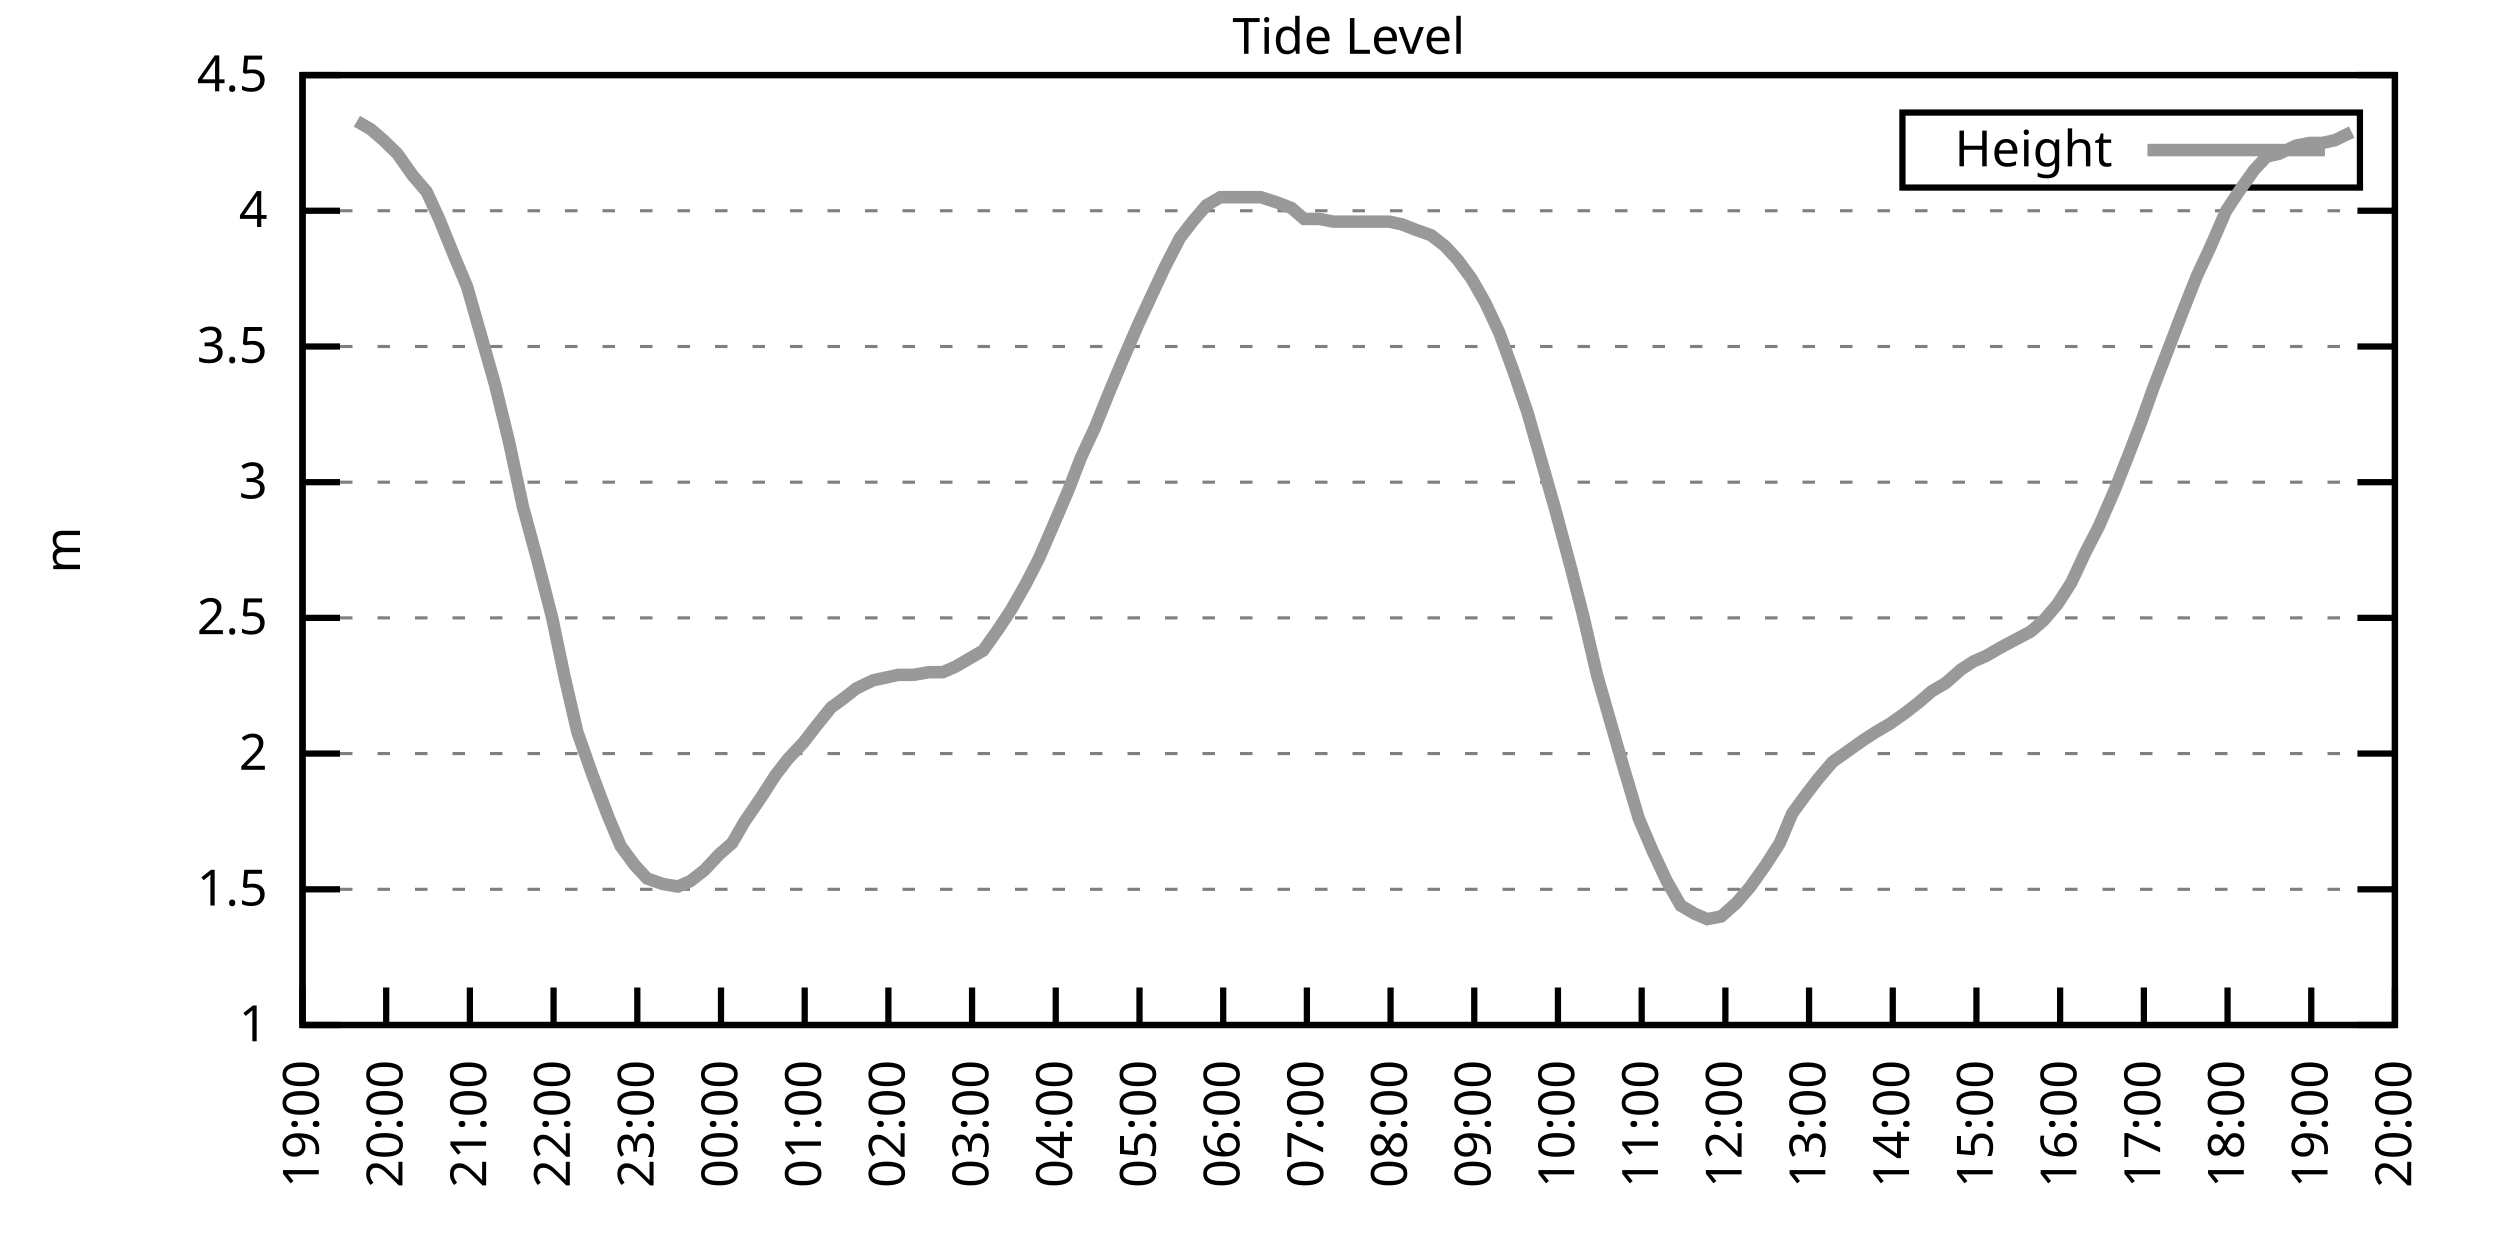
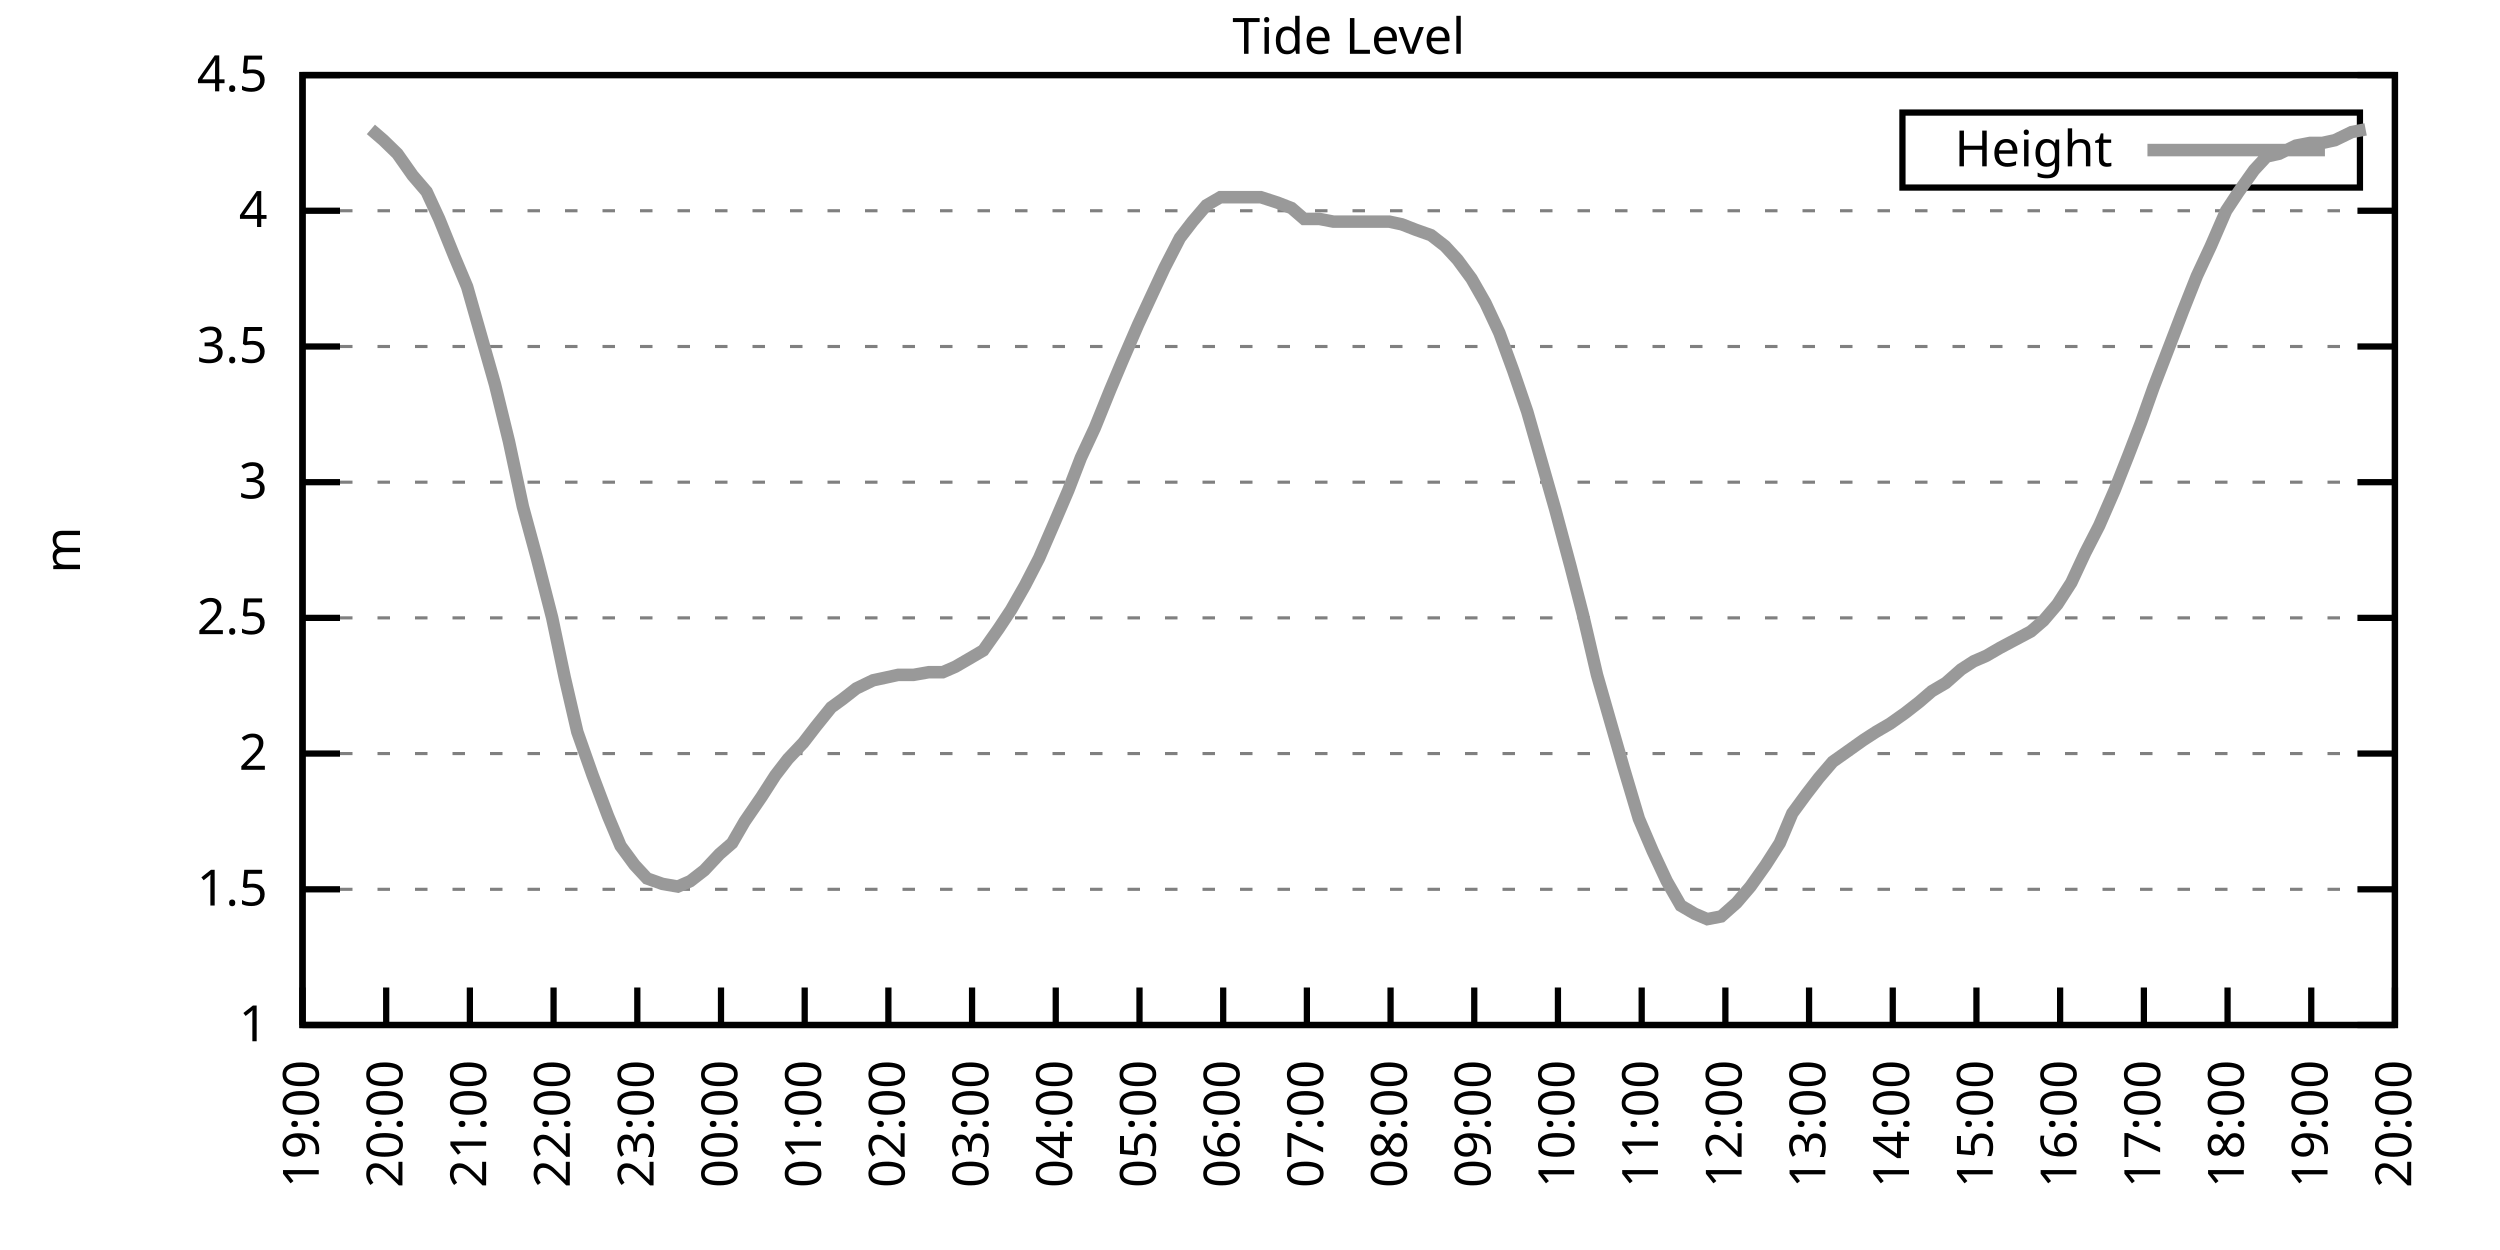
<svg xmlns="http://www.w3.org/2000/svg" xmlns:xlink="http://www.w3.org/1999/xlink" width="400" height="200" viewBox="0 0 400 200">
  <g id="gnuplot_canvas">
    <rect x="0" y="0" width="400" height="200" fill="none" />
    <defs>
      <circle id="gpDot" r="0.5" stroke-width="0.5" stroke="currentColor" />
      <path id="gpPt0" stroke-width="0.333" stroke="currentColor" d="M-1,0 h2 M0,-1 v2" />
      <path id="gpPt1" stroke-width="0.333" stroke="currentColor" d="M-1,-1 L1,1 M1,-1 L-1,1" />
      <path id="gpPt2" stroke-width="0.333" stroke="currentColor" d="M-1,0 L1,0 M0,-1 L0,1 M-1,-1 L1,1 M-1,1 L1,-1" />
      <rect id="gpPt3" stroke-width="0.333" stroke="currentColor" x="-1" y="-1" width="2" height="2" />
      <rect id="gpPt4" stroke-width="0.333" stroke="currentColor" fill="currentColor" x="-1" y="-1" width="2" height="2" />
      <circle id="gpPt5" stroke-width="0.333" stroke="currentColor" cx="0" cy="0" r="1" />
      <use xlink:href="#gpPt5" id="gpPt6" fill="currentColor" stroke="none" />
      <path id="gpPt7" stroke-width="0.333" stroke="currentColor" d="M0,-1.33 L-1.33,0.67 L1.33,0.67 z" />
      <use xlink:href="#gpPt7" id="gpPt8" fill="currentColor" stroke="none" />
      <use xlink:href="#gpPt7" id="gpPt9" stroke="currentColor" transform="rotate(180)" />
      <use xlink:href="#gpPt9" id="gpPt10" fill="currentColor" stroke="none" />
      <use xlink:href="#gpPt3" id="gpPt11" stroke="currentColor" transform="rotate(45)" />
      <use xlink:href="#gpPt11" id="gpPt12" fill="currentColor" stroke="none" />
      <path id="gpPt13" stroke-width="0.333" stroke="currentColor" d="M0,1.330 L1.265,0.411 L0.782,-1.067 L-0.782,-1.076 L-1.265,0.411 z" />
      <use xlink:href="#gpPt13" id="gpPt14" fill="currentColor" stroke="none" />
      <filter id="textbox" filterUnits="objectBoundingBox" x="0" y="0" height="1" width="1">
        <feFlood flood-color="white" flood-opacity="1" result="bgnd" />
        <feComposite in="SourceGraphic" in2="bgnd" operator="atop" />
      </filter>
      <filter id="greybox" filterUnits="objectBoundingBox" x="0" y="0" height="1" width="1">
        <feFlood flood-color="lightgrey" flood-opacity="1" result="grey" />
        <feComposite in="SourceGraphic" in2="grey" operator="atop" />
      </filter>
    </defs>
    <g fill="none" color="white" stroke="currentColor" stroke-width="1.00" stroke-linecap="butt" stroke-linejoin="miter">
</g>
    <g fill="none" color="black" stroke="currentColor" stroke-width="1.00" stroke-linecap="butt" stroke-linejoin="miter">
      <g stroke="none" shape-rendering="crispEdges">
        <polygon fill="rgb(255, 255, 255)" points="48.40,164.00 383.18,164.00 383.18,12.02 48.40,12.02 " />
      </g>
    </g>
    <g fill="none" color="black" stroke="currentColor" stroke-width="1.00" stroke-linecap="butt" stroke-linejoin="miter">
</g>
    <g fill="none" color="black" stroke="black" stroke-width="0.50" stroke-linecap="butt" stroke-linejoin="miter">
</g>
    <g fill="none" color="gray" stroke="currentColor" stroke-width="0.50" stroke-linecap="butt" stroke-linejoin="miter">
      <path stroke="gray" stroke-dasharray="2,4" class="gridline" d="M48.40,164.00 L383.19,164.00  " />
    </g>
    <g fill="none" color="gray" stroke="gray" stroke-width="1.00" stroke-linecap="butt" stroke-linejoin="miter">
</g>
    <g fill="none" color="black" stroke="currentColor" stroke-width="1.00" stroke-linecap="butt" stroke-linejoin="miter">
      <path stroke="black" d="M48.40,164.00 L54.40,164.00 M383.19,164.00 L377.19,164.00  " />
      <g transform="translate(42.80,166.60)" stroke="none" fill="black" font-family="Sans" font-size="8.00" text-anchor="end">
        <text>
          <tspan font-family="Sans"> 1</tspan>
        </text>
      </g>
    </g>
    <g fill="none" color="black" stroke="currentColor" stroke-width="1.00" stroke-linecap="butt" stroke-linejoin="miter">
</g>
    <g fill="none" color="black" stroke="black" stroke-width="0.50" stroke-linecap="butt" stroke-linejoin="miter">
</g>
    <g fill="none" color="gray" stroke="currentColor" stroke-width="0.50" stroke-linecap="butt" stroke-linejoin="miter">
      <path stroke="gray" stroke-dasharray="2,4" class="gridline" d="M48.40,142.29 L383.19,142.29  " />
    </g>
    <g fill="none" color="gray" stroke="gray" stroke-width="1.00" stroke-linecap="butt" stroke-linejoin="miter">
</g>
    <g fill="none" color="black" stroke="currentColor" stroke-width="1.00" stroke-linecap="butt" stroke-linejoin="miter">
      <path stroke="black" d="M48.40,142.29 L54.40,142.29 M383.19,142.29 L377.19,142.29  " />
      <g transform="translate(42.80,144.89)" stroke="none" fill="black" font-family="Sans" font-size="8.00" text-anchor="end">
        <text>
          <tspan font-family="Sans"> 1.5</tspan>
        </text>
      </g>
    </g>
    <g fill="none" color="black" stroke="currentColor" stroke-width="1.00" stroke-linecap="butt" stroke-linejoin="miter">
</g>
    <g fill="none" color="black" stroke="black" stroke-width="0.50" stroke-linecap="butt" stroke-linejoin="miter">
</g>
    <g fill="none" color="gray" stroke="currentColor" stroke-width="0.50" stroke-linecap="butt" stroke-linejoin="miter">
      <path stroke="gray" stroke-dasharray="2,4" class="gridline" d="M48.40,120.57 L383.19,120.57  " />
    </g>
    <g fill="none" color="gray" stroke="gray" stroke-width="1.00" stroke-linecap="butt" stroke-linejoin="miter">
</g>
    <g fill="none" color="black" stroke="currentColor" stroke-width="1.00" stroke-linecap="butt" stroke-linejoin="miter">
      <path stroke="black" d="M48.40,120.57 L54.40,120.57 M383.19,120.57 L377.19,120.57  " />
      <g transform="translate(42.80,123.17)" stroke="none" fill="black" font-family="Sans" font-size="8.00" text-anchor="end">
        <text>
          <tspan font-family="Sans"> 2</tspan>
        </text>
      </g>
    </g>
    <g fill="none" color="black" stroke="currentColor" stroke-width="1.00" stroke-linecap="butt" stroke-linejoin="miter">
</g>
    <g fill="none" color="black" stroke="black" stroke-width="0.50" stroke-linecap="butt" stroke-linejoin="miter">
</g>
    <g fill="none" color="gray" stroke="currentColor" stroke-width="0.50" stroke-linecap="butt" stroke-linejoin="miter">
      <path stroke="gray" stroke-dasharray="2,4" class="gridline" d="M48.40,98.86 L383.19,98.86  " />
    </g>
    <g fill="none" color="gray" stroke="gray" stroke-width="1.00" stroke-linecap="butt" stroke-linejoin="miter">
</g>
    <g fill="none" color="black" stroke="currentColor" stroke-width="1.00" stroke-linecap="butt" stroke-linejoin="miter">
      <path stroke="black" d="M48.40,98.86 L54.40,98.86 M383.19,98.86 L377.19,98.86  " />
      <g transform="translate(42.80,101.46)" stroke="none" fill="black" font-family="Sans" font-size="8.00" text-anchor="end">
        <text>
          <tspan font-family="Sans"> 2.5</tspan>
        </text>
      </g>
    </g>
    <g fill="none" color="black" stroke="currentColor" stroke-width="1.00" stroke-linecap="butt" stroke-linejoin="miter">
</g>
    <g fill="none" color="black" stroke="black" stroke-width="0.50" stroke-linecap="butt" stroke-linejoin="miter">
</g>
    <g fill="none" color="gray" stroke="currentColor" stroke-width="0.50" stroke-linecap="butt" stroke-linejoin="miter">
      <path stroke="gray" stroke-dasharray="2,4" class="gridline" d="M48.40,77.15 L383.19,77.15  " />
    </g>
    <g fill="none" color="gray" stroke="gray" stroke-width="1.00" stroke-linecap="butt" stroke-linejoin="miter">
</g>
    <g fill="none" color="black" stroke="currentColor" stroke-width="1.00" stroke-linecap="butt" stroke-linejoin="miter">
      <path stroke="black" d="M48.40,77.15 L54.40,77.15 M383.19,77.15 L377.19,77.15  " />
      <g transform="translate(42.80,79.75)" stroke="none" fill="black" font-family="Sans" font-size="8.00" text-anchor="end">
        <text>
          <tspan font-family="Sans"> 3</tspan>
        </text>
      </g>
    </g>
    <g fill="none" color="black" stroke="currentColor" stroke-width="1.00" stroke-linecap="butt" stroke-linejoin="miter">
</g>
    <g fill="none" color="black" stroke="black" stroke-width="0.50" stroke-linecap="butt" stroke-linejoin="miter">
</g>
    <g fill="none" color="gray" stroke="currentColor" stroke-width="0.50" stroke-linecap="butt" stroke-linejoin="miter">
      <path stroke="gray" stroke-dasharray="2,4" class="gridline" d="M48.40,55.44 L383.19,55.44  " />
    </g>
    <g fill="none" color="gray" stroke="gray" stroke-width="1.00" stroke-linecap="butt" stroke-linejoin="miter">
</g>
    <g fill="none" color="black" stroke="currentColor" stroke-width="1.00" stroke-linecap="butt" stroke-linejoin="miter">
      <path stroke="black" d="M48.40,55.44 L54.40,55.44 M383.19,55.44 L377.19,55.44  " />
      <g transform="translate(42.80,58.04)" stroke="none" fill="black" font-family="Sans" font-size="8.00" text-anchor="end">
        <text>
          <tspan font-family="Sans"> 3.5</tspan>
        </text>
      </g>
    </g>
    <g fill="none" color="black" stroke="currentColor" stroke-width="1.00" stroke-linecap="butt" stroke-linejoin="miter">
</g>
    <g fill="none" color="black" stroke="black" stroke-width="0.50" stroke-linecap="butt" stroke-linejoin="miter">
</g>
    <g fill="none" color="gray" stroke="currentColor" stroke-width="0.50" stroke-linecap="butt" stroke-linejoin="miter">
      <path stroke="gray" stroke-dasharray="2,4" class="gridline" d="M48.40,33.72 L383.19,33.72  " />
    </g>
    <g fill="none" color="gray" stroke="gray" stroke-width="1.00" stroke-linecap="butt" stroke-linejoin="miter">
</g>
    <g fill="none" color="black" stroke="currentColor" stroke-width="1.00" stroke-linecap="butt" stroke-linejoin="miter">
      <path stroke="black" d="M48.40,33.72 L54.40,33.72 M383.19,33.72 L377.19,33.72  " />
      <g transform="translate(42.80,36.32)" stroke="none" fill="black" font-family="Sans" font-size="8.00" text-anchor="end">
        <text>
          <tspan font-family="Sans"> 4</tspan>
        </text>
      </g>
    </g>
    <g fill="none" color="black" stroke="currentColor" stroke-width="1.00" stroke-linecap="butt" stroke-linejoin="miter">
</g>
    <g fill="none" color="black" stroke="black" stroke-width="0.50" stroke-linecap="butt" stroke-linejoin="miter">
</g>
    <g fill="none" color="gray" stroke="currentColor" stroke-width="0.50" stroke-linecap="butt" stroke-linejoin="miter">
      <path stroke="gray" stroke-dasharray="2,4" class="gridline" d="M48.40,12.01 L383.19,12.01  " />
    </g>
    <g fill="none" color="gray" stroke="gray" stroke-width="1.00" stroke-linecap="butt" stroke-linejoin="miter">
</g>
    <g fill="none" color="black" stroke="currentColor" stroke-width="1.00" stroke-linecap="butt" stroke-linejoin="miter">
      <path stroke="black" d="M48.40,12.01 L54.40,12.01 M383.19,12.01 L377.19,12.01  " />
      <g transform="translate(42.80,14.61)" stroke="none" fill="black" font-family="Sans" font-size="8.00" text-anchor="end">
        <text>
          <tspan font-family="Sans"> 4.5</tspan>
        </text>
      </g>
    </g>
    <g fill="none" color="black" stroke="currentColor" stroke-width="1.00" stroke-linecap="butt" stroke-linejoin="miter">
      <path stroke="black" d="M48.40,164.00 L48.40,158.00  " />
      <g transform="translate(51.00,169.60) rotate(270.00)" stroke="none" fill="black" font-family="Sans" font-size="8.00" text-anchor="end">
        <text>
          <tspan font-family="Sans">19:00</tspan>
        </text>
      </g>
    </g>
    <g fill="none" color="black" stroke="currentColor" stroke-width="1.00" stroke-linecap="butt" stroke-linejoin="miter">
      <path stroke="black" d="M61.79,164.00 L61.79,158.00  " />
      <g transform="translate(64.39,169.60) rotate(270.00)" stroke="none" fill="black" font-family="Sans" font-size="8.00" text-anchor="end">
        <text>
          <tspan font-family="Sans">20:00</tspan>
        </text>
      </g>
    </g>
    <g fill="none" color="black" stroke="currentColor" stroke-width="1.00" stroke-linecap="butt" stroke-linejoin="miter">
      <path stroke="black" d="M75.18,164.00 L75.18,158.00  " />
      <g transform="translate(77.78,169.60) rotate(270.00)" stroke="none" fill="black" font-family="Sans" font-size="8.00" text-anchor="end">
        <text>
          <tspan font-family="Sans">21:00</tspan>
        </text>
      </g>
    </g>
    <g fill="none" color="black" stroke="currentColor" stroke-width="1.00" stroke-linecap="butt" stroke-linejoin="miter">
      <path stroke="black" d="M88.57,164.00 L88.57,158.00  " />
      <g transform="translate(91.17,169.60) rotate(270.00)" stroke="none" fill="black" font-family="Sans" font-size="8.00" text-anchor="end">
        <text>
          <tspan font-family="Sans">22:00</tspan>
        </text>
      </g>
    </g>
    <g fill="none" color="black" stroke="currentColor" stroke-width="1.00" stroke-linecap="butt" stroke-linejoin="miter">
      <path stroke="black" d="M101.97,164.00 L101.97,158.00  " />
      <g transform="translate(104.57,169.60) rotate(270.00)" stroke="none" fill="black" font-family="Sans" font-size="8.00" text-anchor="end">
        <text>
          <tspan font-family="Sans">23:00</tspan>
        </text>
      </g>
    </g>
    <g fill="none" color="black" stroke="currentColor" stroke-width="1.00" stroke-linecap="butt" stroke-linejoin="miter">
      <path stroke="black" d="M115.36,164.00 L115.36,158.00  " />
      <g transform="translate(117.96,169.60) rotate(270.00)" stroke="none" fill="black" font-family="Sans" font-size="8.00" text-anchor="end">
        <text>
          <tspan font-family="Sans">00:00</tspan>
        </text>
      </g>
    </g>
    <g fill="none" color="black" stroke="currentColor" stroke-width="1.00" stroke-linecap="butt" stroke-linejoin="miter">
      <path stroke="black" d="M128.75,164.00 L128.75,158.00  " />
      <g transform="translate(131.35,169.60) rotate(270.00)" stroke="none" fill="black" font-family="Sans" font-size="8.00" text-anchor="end">
        <text>
          <tspan font-family="Sans">01:00</tspan>
        </text>
      </g>
    </g>
    <g fill="none" color="black" stroke="currentColor" stroke-width="1.00" stroke-linecap="butt" stroke-linejoin="miter">
      <path stroke="black" d="M142.14,164.00 L142.14,158.00  " />
      <g transform="translate(144.74,169.60) rotate(270.00)" stroke="none" fill="black" font-family="Sans" font-size="8.00" text-anchor="end">
        <text>
          <tspan font-family="Sans">02:00</tspan>
        </text>
      </g>
    </g>
    <g fill="none" color="black" stroke="currentColor" stroke-width="1.00" stroke-linecap="butt" stroke-linejoin="miter">
      <path stroke="black" d="M155.53,164.00 L155.53,158.00  " />
      <g transform="translate(158.13,169.60) rotate(270.00)" stroke="none" fill="black" font-family="Sans" font-size="8.00" text-anchor="end">
        <text>
          <tspan font-family="Sans">03:00</tspan>
        </text>
      </g>
    </g>
    <g fill="none" color="black" stroke="currentColor" stroke-width="1.00" stroke-linecap="butt" stroke-linejoin="miter">
      <path stroke="black" d="M168.92,164.00 L168.92,158.00  " />
      <g transform="translate(171.52,169.60) rotate(270.00)" stroke="none" fill="black" font-family="Sans" font-size="8.00" text-anchor="end">
        <text>
          <tspan font-family="Sans">04:00</tspan>
        </text>
      </g>
    </g>
    <g fill="none" color="black" stroke="currentColor" stroke-width="1.00" stroke-linecap="butt" stroke-linejoin="miter">
      <path stroke="black" d="M182.32,164.00 L182.32,158.00  " />
      <g transform="translate(184.92,169.60) rotate(270.00)" stroke="none" fill="black" font-family="Sans" font-size="8.00" text-anchor="end">
        <text>
          <tspan font-family="Sans">05:00</tspan>
        </text>
      </g>
    </g>
    <g fill="none" color="black" stroke="currentColor" stroke-width="1.00" stroke-linecap="butt" stroke-linejoin="miter">
      <path stroke="black" d="M195.71,164.00 L195.71,158.00  " />
      <g transform="translate(198.31,169.60) rotate(270.00)" stroke="none" fill="black" font-family="Sans" font-size="8.00" text-anchor="end">
        <text>
          <tspan font-family="Sans">06:00</tspan>
        </text>
      </g>
    </g>
    <g fill="none" color="black" stroke="currentColor" stroke-width="1.00" stroke-linecap="butt" stroke-linejoin="miter">
      <path stroke="black" d="M209.10,164.00 L209.10,158.00  " />
      <g transform="translate(211.70,169.60) rotate(270.00)" stroke="none" fill="black" font-family="Sans" font-size="8.00" text-anchor="end">
        <text>
          <tspan font-family="Sans">07:00</tspan>
        </text>
      </g>
    </g>
    <g fill="none" color="black" stroke="currentColor" stroke-width="1.00" stroke-linecap="butt" stroke-linejoin="miter">
      <path stroke="black" d="M222.49,164.00 L222.49,158.00  " />
      <g transform="translate(225.09,169.60) rotate(270.00)" stroke="none" fill="black" font-family="Sans" font-size="8.00" text-anchor="end">
        <text>
          <tspan font-family="Sans">08:00</tspan>
        </text>
      </g>
    </g>
    <g fill="none" color="black" stroke="currentColor" stroke-width="1.00" stroke-linecap="butt" stroke-linejoin="miter">
      <path stroke="black" d="M235.88,164.00 L235.88,158.00  " />
      <g transform="translate(238.48,169.60) rotate(270.00)" stroke="none" fill="black" font-family="Sans" font-size="8.00" text-anchor="end">
        <text>
          <tspan font-family="Sans">09:00</tspan>
        </text>
      </g>
    </g>
    <g fill="none" color="black" stroke="currentColor" stroke-width="1.00" stroke-linecap="butt" stroke-linejoin="miter">
      <path stroke="black" d="M249.27,164.00 L249.27,158.00  " />
      <g transform="translate(251.87,169.60) rotate(270.00)" stroke="none" fill="black" font-family="Sans" font-size="8.00" text-anchor="end">
        <text>
          <tspan font-family="Sans">10:00</tspan>
        </text>
      </g>
    </g>
    <g fill="none" color="black" stroke="currentColor" stroke-width="1.00" stroke-linecap="butt" stroke-linejoin="miter">
      <path stroke="black" d="M262.67,164.00 L262.67,158.00  " />
      <g transform="translate(265.27,169.60) rotate(270.00)" stroke="none" fill="black" font-family="Sans" font-size="8.00" text-anchor="end">
        <text>
          <tspan font-family="Sans">11:00</tspan>
        </text>
      </g>
    </g>
    <g fill="none" color="black" stroke="currentColor" stroke-width="1.00" stroke-linecap="butt" stroke-linejoin="miter">
      <path stroke="black" d="M276.06,164.00 L276.06,158.00  " />
      <g transform="translate(278.66,169.60) rotate(270.00)" stroke="none" fill="black" font-family="Sans" font-size="8.00" text-anchor="end">
        <text>
          <tspan font-family="Sans">12:00</tspan>
        </text>
      </g>
    </g>
    <g fill="none" color="black" stroke="currentColor" stroke-width="1.00" stroke-linecap="butt" stroke-linejoin="miter">
      <path stroke="black" d="M289.45,164.00 L289.45,158.00  " />
      <g transform="translate(292.05,169.60) rotate(270.00)" stroke="none" fill="black" font-family="Sans" font-size="8.00" text-anchor="end">
        <text>
          <tspan font-family="Sans">13:00</tspan>
        </text>
      </g>
    </g>
    <g fill="none" color="black" stroke="currentColor" stroke-width="1.00" stroke-linecap="butt" stroke-linejoin="miter">
      <path stroke="black" d="M302.84,164.00 L302.84,158.00  " />
      <g transform="translate(305.44,169.60) rotate(270.00)" stroke="none" fill="black" font-family="Sans" font-size="8.00" text-anchor="end">
        <text>
          <tspan font-family="Sans">14:00</tspan>
        </text>
      </g>
    </g>
    <g fill="none" color="black" stroke="currentColor" stroke-width="1.00" stroke-linecap="butt" stroke-linejoin="miter">
      <path stroke="black" d="M316.23,164.00 L316.23,158.00  " />
      <g transform="translate(318.83,169.60) rotate(270.00)" stroke="none" fill="black" font-family="Sans" font-size="8.00" text-anchor="end">
        <text>
          <tspan font-family="Sans">15:00</tspan>
        </text>
      </g>
    </g>
    <g fill="none" color="black" stroke="currentColor" stroke-width="1.00" stroke-linecap="butt" stroke-linejoin="miter">
      <path stroke="black" d="M329.62,164.00 L329.62,158.00  " />
      <g transform="translate(332.22,169.60) rotate(270.00)" stroke="none" fill="black" font-family="Sans" font-size="8.00" text-anchor="end">
        <text>
          <tspan font-family="Sans">16:00</tspan>
        </text>
      </g>
    </g>
    <g fill="none" color="black" stroke="currentColor" stroke-width="1.00" stroke-linecap="butt" stroke-linejoin="miter">
      <path stroke="black" d="M343.02,164.00 L343.02,158.00  " />
      <g transform="translate(345.62,169.60) rotate(270.00)" stroke="none" fill="black" font-family="Sans" font-size="8.00" text-anchor="end">
        <text>
          <tspan font-family="Sans">17:00</tspan>
        </text>
      </g>
    </g>
    <g fill="none" color="black" stroke="currentColor" stroke-width="1.00" stroke-linecap="butt" stroke-linejoin="miter">
      <path stroke="black" d="M356.41,164.00 L356.41,158.00  " />
      <g transform="translate(359.01,169.60) rotate(270.00)" stroke="none" fill="black" font-family="Sans" font-size="8.00" text-anchor="end">
        <text>
          <tspan font-family="Sans">18:00</tspan>
        </text>
      </g>
    </g>
    <g fill="none" color="black" stroke="currentColor" stroke-width="1.00" stroke-linecap="butt" stroke-linejoin="miter">
      <path stroke="black" d="M369.80,164.00 L369.80,158.00  " />
      <g transform="translate(372.40,169.60) rotate(270.00)" stroke="none" fill="black" font-family="Sans" font-size="8.00" text-anchor="end">
        <text>
          <tspan font-family="Sans">19:00</tspan>
        </text>
      </g>
    </g>
    <g fill="none" color="black" stroke="currentColor" stroke-width="1.00" stroke-linecap="butt" stroke-linejoin="miter">
      <path stroke="black" d="M383.19,164.00 L383.19,158.00  " />
      <g transform="translate(385.79,169.60) rotate(270.00)" stroke="none" fill="black" font-family="Sans" font-size="8.00" text-anchor="end">
        <text>
          <tspan font-family="Sans">20:00</tspan>
        </text>
      </g>
    </g>
    <g fill="none" color="black" stroke="currentColor" stroke-width="1.00" stroke-linecap="butt" stroke-linejoin="miter">
</g>
    <g fill="none" color="black" stroke="currentColor" stroke-width="1.00" stroke-linecap="butt" stroke-linejoin="miter">
      <path stroke="black" d="M48.40,12.01 L48.40,164.00 L383.19,164.00 L383.19,12.01 L48.40,12.01 Z  " />
    </g>
    <g fill="none" color="black" stroke="currentColor" stroke-width="1.00" stroke-linecap="butt" stroke-linejoin="miter">
</g>
    <g fill="none" color="black" stroke="currentColor" stroke-width="1.00" stroke-linecap="butt" stroke-linejoin="miter">
      <path stroke="black" d="M304.39,30.01 L304.39,18.01 L377.59,18.01 L377.59,30.01 L304.39,30.01 Z  " />
    </g>
    <g id="Tide_level_plot_1">
      <g fill="none" color="white" stroke="black" stroke-width="2.00" stroke-linecap="butt" stroke-linejoin="miter">
</g>
      <g fill="none" color="black" stroke="currentColor" stroke-width="2.00" stroke-linecap="butt" stroke-linejoin="miter">
        <g transform="translate(337.99,26.61)" stroke="none" fill="black" font-family="Sans" font-size="8.00" text-anchor="end">
          <text>
            <tspan font-family="Sans">Height</tspan>
          </text>
        </g>
      </g>
      <g fill="none" color="black" stroke="currentColor" stroke-width="2.00" stroke-linecap="butt" stroke-linejoin="miter">
-         <path stroke="rgb(153, 153, 153)" d="M343.59,24.01 L371.99,24.01 M57.10,19.39 L59.34,20.70 L61.35,22.43 L63.58,24.60 L66.03,28.08 L68.26,30.68   L70.27,35.03 L72.73,41.11 L74.74,45.88 L76.97,53.70 L79.20,61.52 L81.43,70.63 L83.66,81.06 L85.90,89.31   L88.35,98.86 L90.36,108.42 L92.37,117.10 L94.82,124.05 L97.28,130.56 L99.29,135.34 L101.52,138.38 L103.53,140.55   L105.98,141.42 L108.44,141.85 L110.45,140.98 L112.68,139.25 L115.13,136.64 L117.14,134.90 L119.15,131.43 L121.83,127.52   L124.06,124.05 L126.07,121.44 L128.53,118.84 L130.54,116.23 L132.99,113.19 L134.78,111.89 L137.01,110.15 L139.69,108.85   L141.69,108.42 L143.70,107.98 L146.16,107.98 L148.61,107.55 L150.85,107.55 L152.85,106.68 L155.09,105.38 L157.32,104.07   L159.77,100.60 L161.78,97.56 L164.01,93.65 L166.25,89.31 L168.70,83.66 L170.93,78.45 L172.94,73.24 L175.17,68.46   L177.63,62.38 L179.64,57.61 L182.09,51.96 L184.10,47.62 L186.33,42.84 L188.79,38.07 L190.80,35.46 L193.03,32.85   L195.26,31.55 L197.72,31.55 L199.73,31.55 L201.73,31.55 L204.41,32.42 L206.64,33.29 L208.65,35.03 L211.11,35.03   L213.34,35.46 L215.35,35.46 L217.36,35.46 L220.04,35.46 L222.27,35.46 L224.28,35.89 L226.51,36.76 L228.96,37.63   L231.20,39.37 L233.20,41.54 L235.44,44.58 L237.67,48.49 L239.90,53.26 L242.13,59.34 L244.36,65.86 L246.60,73.67   L248.83,81.49 L251.28,90.61 L253.29,98.43 L255.52,107.98 L257.76,115.80 L259.76,122.75 L262.22,131.00 L264.45,136.21   L266.68,140.98 L268.92,144.89 L271.15,146.20 L273.16,147.06 L275.39,146.63 L277.84,144.46 L280.07,141.85 L282.53,138.38   L284.76,134.90 L286.77,130.13 L289.00,127.09 L291.01,124.48 L293.24,121.88 L295.70,120.14 L298.15,118.40 L300.16,117.10   L302.39,115.80 L304.85,114.06 L307.08,112.32 L309.09,110.59 L311.32,109.28 L313.78,107.11 L315.79,105.81 L317.79,104.94   L320.03,103.64 L322.48,102.34 L324.94,101.03 L326.95,99.30 L329.18,96.69 L331.41,93.22 L333.64,88.44 L335.87,84.10   L338.33,78.45 L340.56,72.81 L342.57,67.59 L344.58,61.95 L347.26,55.00 L349.26,49.79 L351.50,44.15 L353.73,39.37   L356.18,33.72 L358.19,30.68 L360.65,27.21 L362.66,25.04 L364.66,24.60 L367.34,23.30 L369.58,22.87 L371.58,22.87   L373.59,22.43 L376.27,21.13  " />
+         <path stroke="rgb(153, 153, 153)" d="M343.59,24.01 L371.99,24.01 M59.34,20.70 L61.35,22.43 L63.58,24.60 L66.03,28.08 L68.26,30.68 L70.27,35.03   L72.73,41.11 L74.74,45.88 L76.97,53.70 L79.20,61.52 L81.43,70.63 L83.66,81.06 L85.90,89.31 L88.35,98.86   L90.36,108.42 L92.37,117.10 L94.82,124.05 L97.28,130.56 L99.29,135.34 L101.52,138.38 L103.53,140.55 L105.98,141.42   L108.44,141.85 L110.45,140.98 L112.68,139.25 L115.13,136.64 L117.14,134.90 L119.15,131.43 L121.83,127.52 L124.06,124.05   L126.07,121.44 L128.53,118.84 L130.54,116.23 L132.99,113.19 L134.78,111.89 L137.01,110.15 L139.69,108.85 L141.69,108.42   L143.70,107.98 L146.16,107.98 L148.61,107.55 L150.85,107.55 L152.85,106.68 L155.09,105.38 L157.32,104.07 L159.77,100.60   L161.78,97.56 L164.01,93.65 L166.25,89.31 L168.70,83.66 L170.93,78.45 L172.94,73.24 L175.17,68.46 L177.63,62.38   L179.64,57.61 L182.09,51.96 L184.10,47.62 L186.33,42.84 L188.79,38.07 L190.80,35.46 L193.03,32.85 L195.26,31.55   L197.72,31.55 L199.73,31.55 L201.73,31.55 L204.41,32.42 L206.64,33.29 L208.65,35.03 L211.11,35.03 L213.34,35.46   L215.35,35.46 L217.36,35.46 L220.04,35.46 L222.27,35.46 L224.28,35.89 L226.51,36.76 L228.96,37.63 L231.20,39.37   L233.20,41.54 L235.44,44.58 L237.67,48.49 L239.90,53.26 L242.13,59.34 L244.36,65.86 L246.60,73.67 L248.83,81.49   L251.28,90.61 L253.29,98.43 L255.52,107.98 L257.76,115.80 L259.76,122.75 L262.22,131.00 L264.45,136.21 L266.68,140.98   L268.92,144.89 L271.15,146.20 L273.16,147.06 L275.39,146.63 L277.84,144.46 L280.07,141.85 L282.53,138.38 L284.76,134.90   L286.77,130.13 L289.00,127.09 L291.01,124.48 L293.24,121.88 L295.70,120.14 L298.15,118.40 L300.16,117.10 L302.39,115.80   L304.85,114.06 L307.08,112.32 L309.09,110.59 L311.32,109.28 L313.78,107.11 L315.79,105.81 L317.79,104.94 L320.03,103.64   L322.48,102.34 L324.94,101.03 L326.95,99.30 L329.18,96.69 L331.41,93.22 L333.64,88.44 L335.87,84.10 L338.33,78.45   L340.56,72.81 L342.57,67.59 L344.58,61.95 L347.26,55.00 L349.26,49.79 L351.50,44.15 L353.73,39.37 L356.18,33.72   L358.19,30.68 L360.65,27.21 L362.66,25.04 L364.66,24.60 L367.34,23.30 L369.58,22.87 L371.58,22.87 L373.59,22.43   L376.27,21.13 L378.50,20.70  " />
      </g>
    </g>
    <g fill="none" color="black" stroke="currentColor" stroke-width="2.00" stroke-linecap="butt" stroke-linejoin="miter">
</g>
    <g fill="none" color="black" stroke="black" stroke-width="1.00" stroke-linecap="butt" stroke-linejoin="miter">
</g>
    <g fill="none" color="black" stroke="currentColor" stroke-width="1.00" stroke-linecap="butt" stroke-linejoin="miter">
      <path stroke="black" d="M48.40,12.01 L48.40,164.00 L383.19,164.00 L383.19,12.01 L48.40,12.01 Z  " />
      <g transform="translate(12.80,88.01) rotate(270.00)" stroke="none" fill="black" font-family="Sans" font-size="8.00" text-anchor="middle">
        <text>
          <tspan font-family="Sans">m</tspan>
        </text>
      </g>
    </g>
    <g fill="none" color="black" stroke="currentColor" stroke-width="1.00" stroke-linecap="butt" stroke-linejoin="miter">
</g>
    <g fill="none" color="black" stroke="currentColor" stroke-width="1.00" stroke-linecap="butt" stroke-linejoin="miter">
      <g transform="translate(215.79,8.61)" stroke="none" fill="black" font-family="Sans" font-size="8.00" text-anchor="middle">
        <text>
          <tspan font-family="Sans">Tide Level</tspan>
        </text>
      </g>
    </g>
    <g fill="none" color="black" stroke="currentColor" stroke-width="1.00" stroke-linecap="butt" stroke-linejoin="miter">
</g>
  </g>
</svg>
